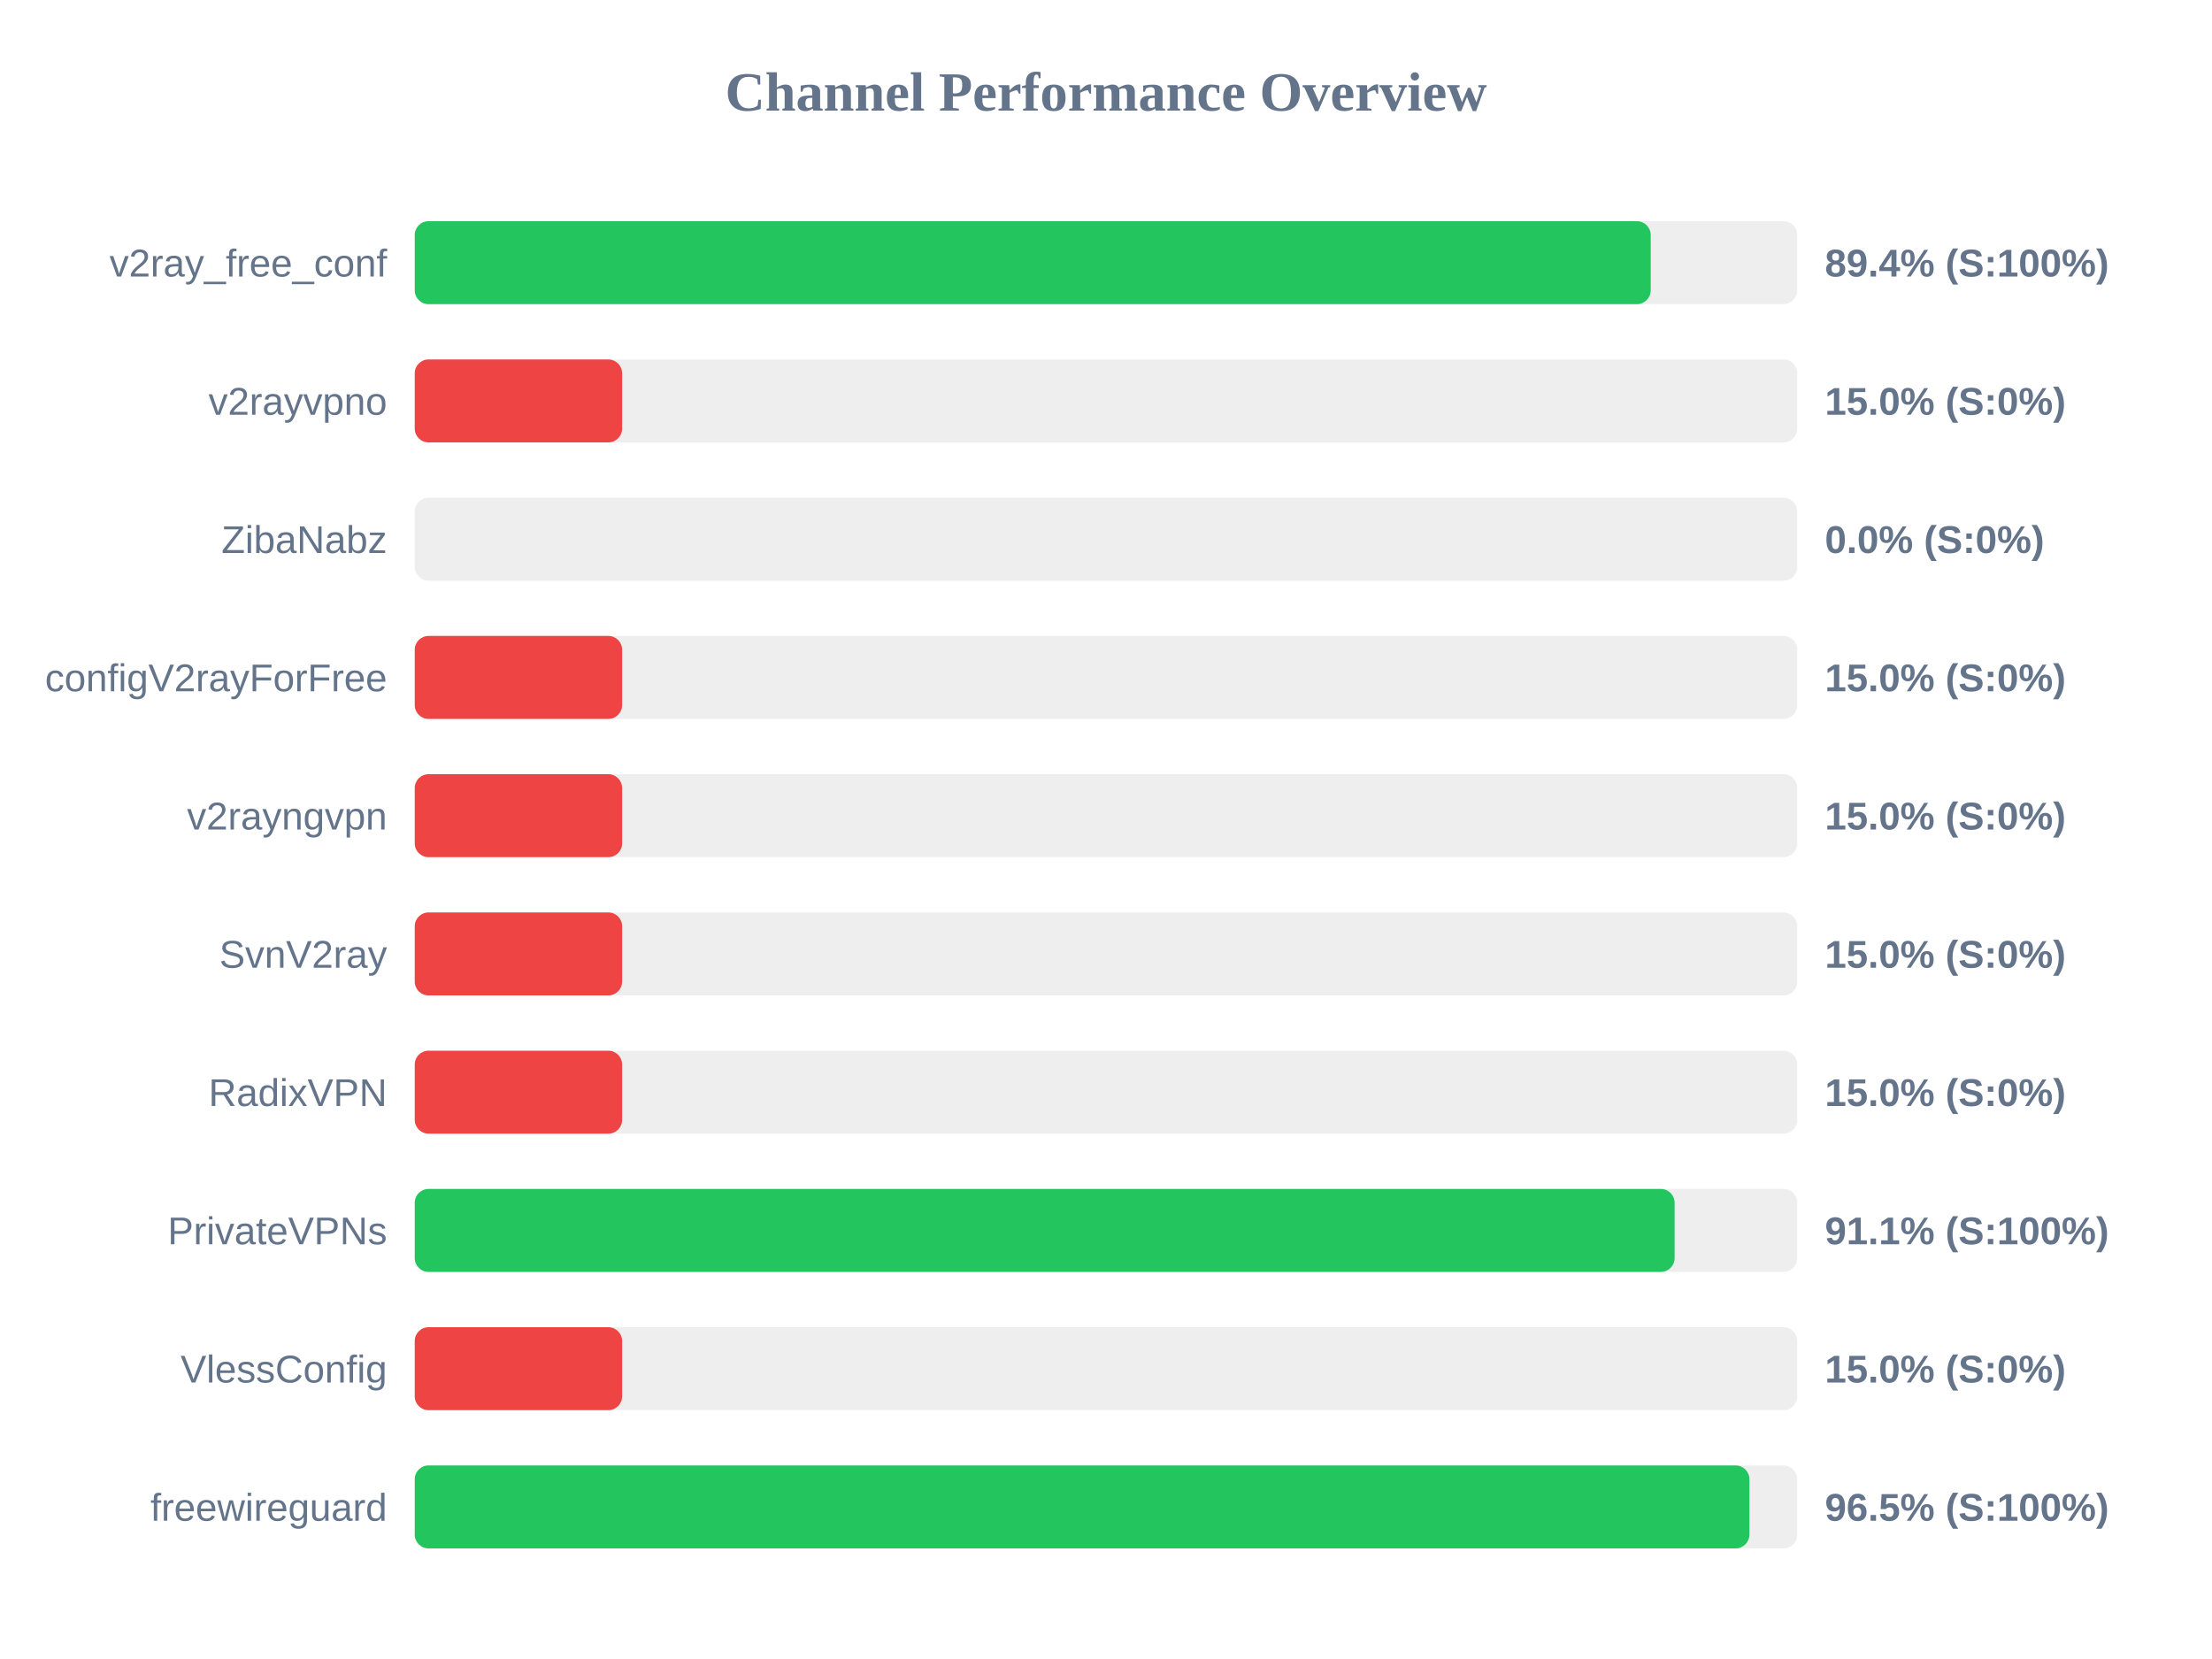
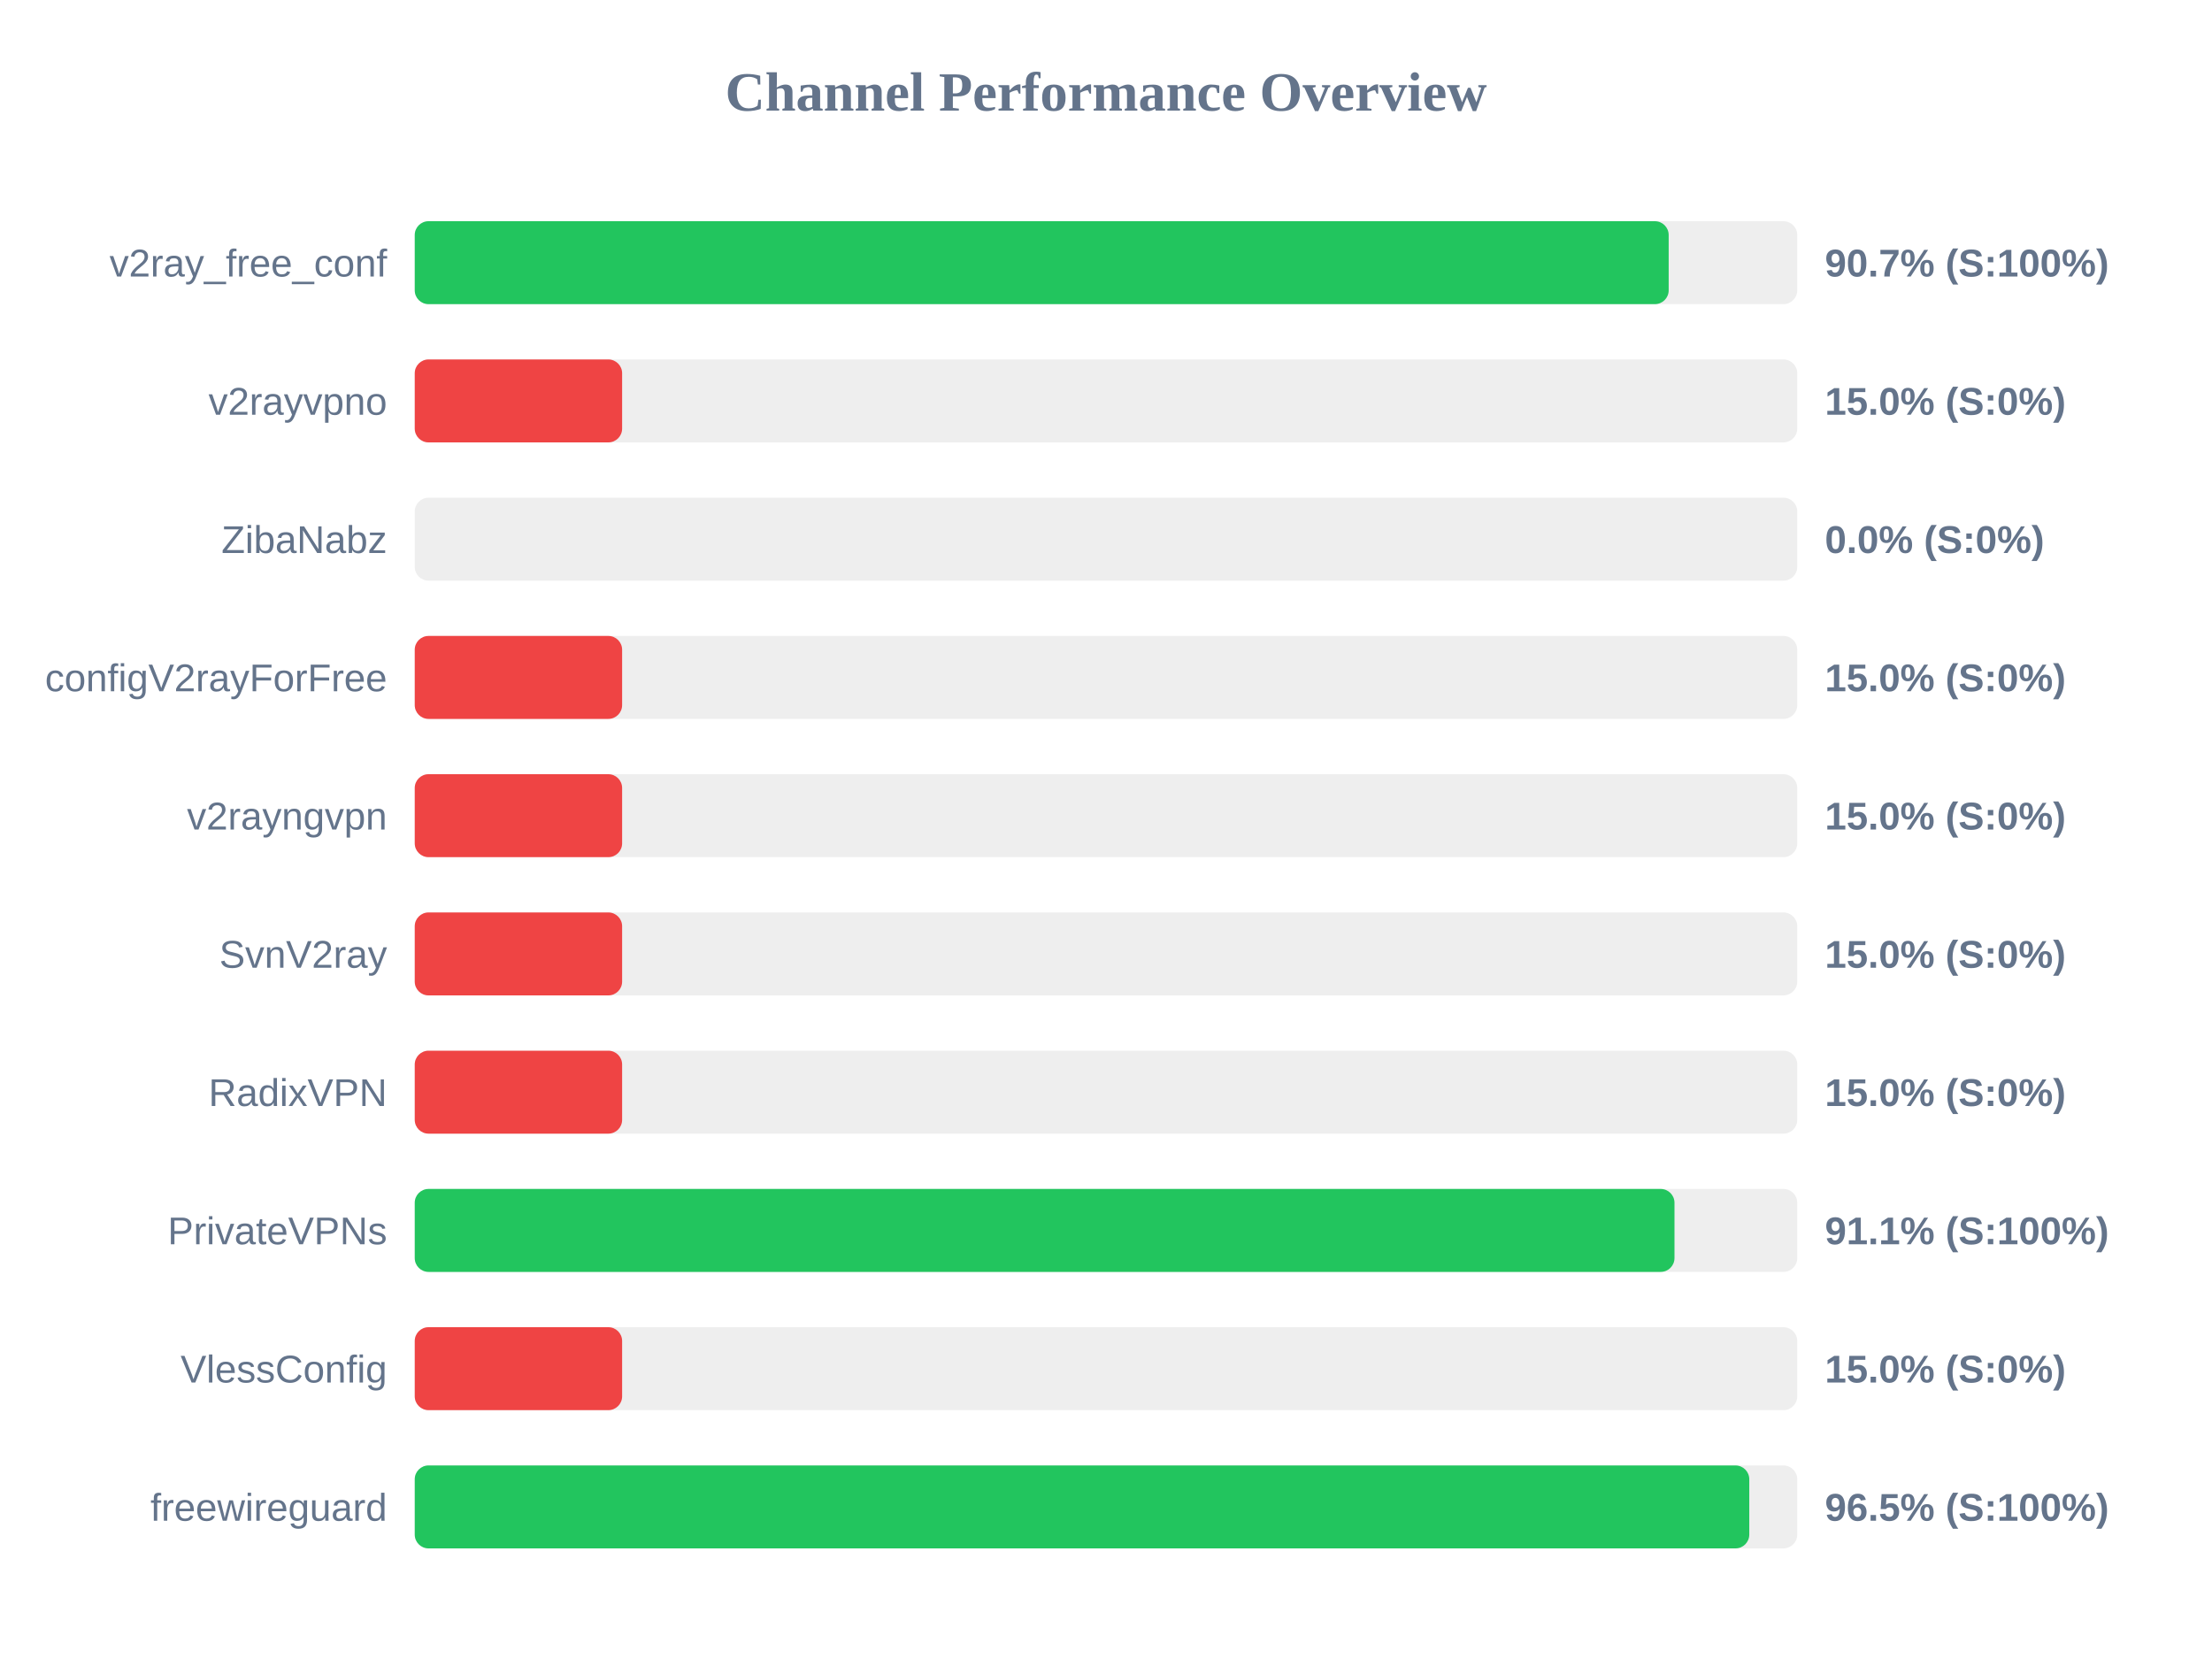
<svg xmlns="http://www.w3.org/2000/svg" width="800" height="600" version="1.1">
  <style>
        .row { font: 14px Arial; fill: #64748b; }
        .score { font: bold 14px Arial; fill: #64748b; }
    </style>
  <text x="400" y="40" text-anchor="middle" font-size="20px" font-weight="bold" fill="#64748b">Channel Performance Overview</text>
  <rect x="150" y="80" width="500" height="30" fill="#eee" rx="5" />
-   <rect x="150" y="80" width="447.0" height="30" fill="#22c55e" rx="5" />
+   <rect x="150" y="80" width="453.5" height="30" fill="#22c55e" rx="5" />
  <text x="140" y="100" text-anchor="end" class="row">v2ray_free_conf</text>
-   <text x="660" y="100" text-anchor="start" class="score">89.4% (S:100%)</text>
+   <text x="660" y="100" text-anchor="start" class="score">90.7% (S:100%)</text>
  <rect x="150" y="130" width="500" height="30" fill="#eee" rx="5" />
  <rect x="150" y="130" width="75.0" height="30" fill="#ef4444" rx="5" />
  <text x="140" y="150" text-anchor="end" class="row">v2rayvpno</text>
  <text x="660" y="150" text-anchor="start" class="score">15.0% (S:0%)</text>
  <rect x="150" y="180" width="500" height="30" fill="#eee" rx="5" />
  <rect x="150" y="180" width="0.0" height="30" fill="#ef4444" rx="5" />
  <text x="140" y="200" text-anchor="end" class="row">ZibaNabz</text>
  <text x="660" y="200" text-anchor="start" class="score">0.0% (S:0%)</text>
  <rect x="150" y="230" width="500" height="30" fill="#eee" rx="5" />
  <rect x="150" y="230" width="75.0" height="30" fill="#ef4444" rx="5" />
  <text x="140" y="250" text-anchor="end" class="row">configV2rayForFree</text>
  <text x="660" y="250" text-anchor="start" class="score">15.0% (S:0%)</text>
  <rect x="150" y="280" width="500" height="30" fill="#eee" rx="5" />
  <rect x="150" y="280" width="75.0" height="30" fill="#ef4444" rx="5" />
  <text x="140" y="300" text-anchor="end" class="row">v2rayngvpn</text>
  <text x="660" y="300" text-anchor="start" class="score">15.0% (S:0%)</text>
  <rect x="150" y="330" width="500" height="30" fill="#eee" rx="5" />
  <rect x="150" y="330" width="75.0" height="30" fill="#ef4444" rx="5" />
  <text x="140" y="350" text-anchor="end" class="row">SvnV2ray</text>
  <text x="660" y="350" text-anchor="start" class="score">15.0% (S:0%)</text>
  <rect x="150" y="380" width="500" height="30" fill="#eee" rx="5" />
  <rect x="150" y="380" width="75.0" height="30" fill="#ef4444" rx="5" />
  <text x="140" y="400" text-anchor="end" class="row">RadixVPN</text>
  <text x="660" y="400" text-anchor="start" class="score">15.0% (S:0%)</text>
  <rect x="150" y="430" width="500" height="30" fill="#eee" rx="5" />
-   <rect x="150" y="430" width="455.65" height="30" fill="#22c55e" rx="5" />
+   <rect x="150" y="430" width="455.6" height="30" fill="#22c55e" rx="5" />
  <text x="140" y="450" text-anchor="end" class="row">PrivateVPNs</text>
  <text x="660" y="450" text-anchor="start" class="score">91.1% (S:100%)</text>
  <rect x="150" y="480" width="500" height="30" fill="#eee" rx="5" />
  <rect x="150" y="480" width="75.0" height="30" fill="#ef4444" rx="5" />
  <text x="140" y="500" text-anchor="end" class="row">VlessConfig</text>
  <text x="660" y="500" text-anchor="start" class="score">15.0% (S:0%)</text>
  <rect x="150" y="530" width="500" height="30" fill="#eee" rx="5" />
-   <rect x="150" y="530" width="482.7" height="30" fill="#22c55e" rx="5" />
+   <rect x="150" y="530" width="482.65" height="30" fill="#22c55e" rx="5" />
  <text x="140" y="550" text-anchor="end" class="row">freewireguard</text>
  <text x="660" y="550" text-anchor="start" class="score">96.5% (S:100%)</text>
</svg>
